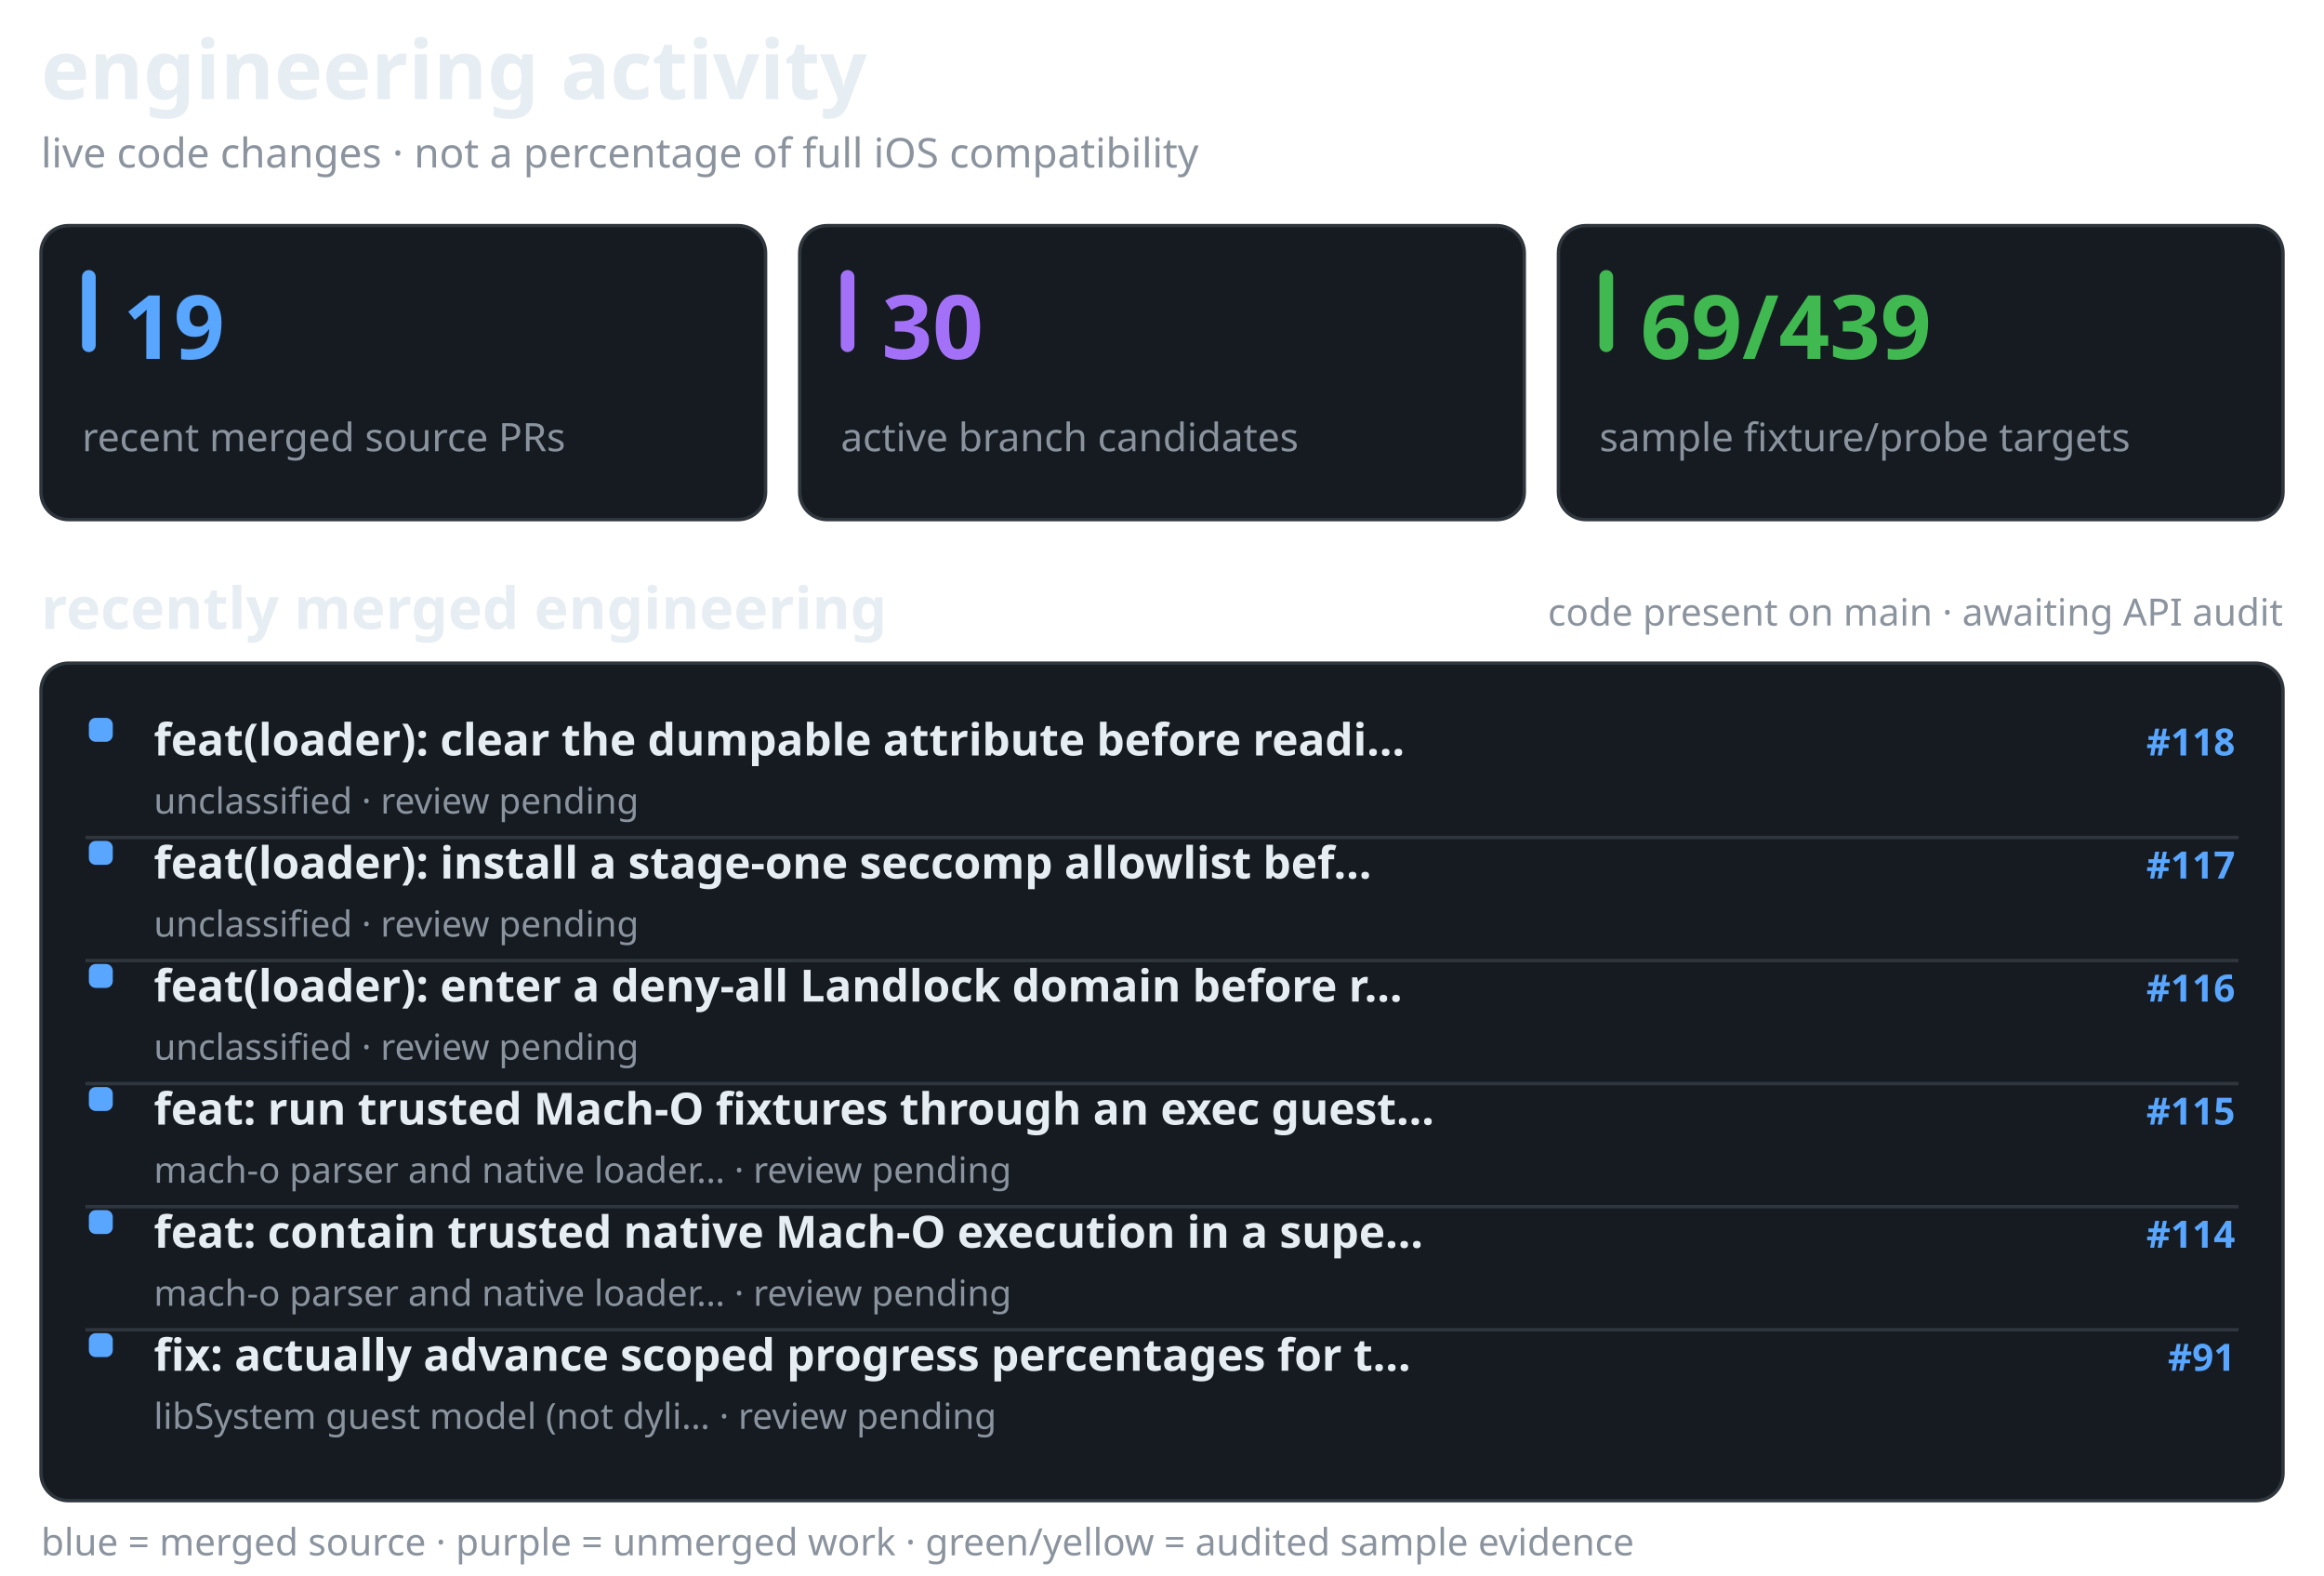
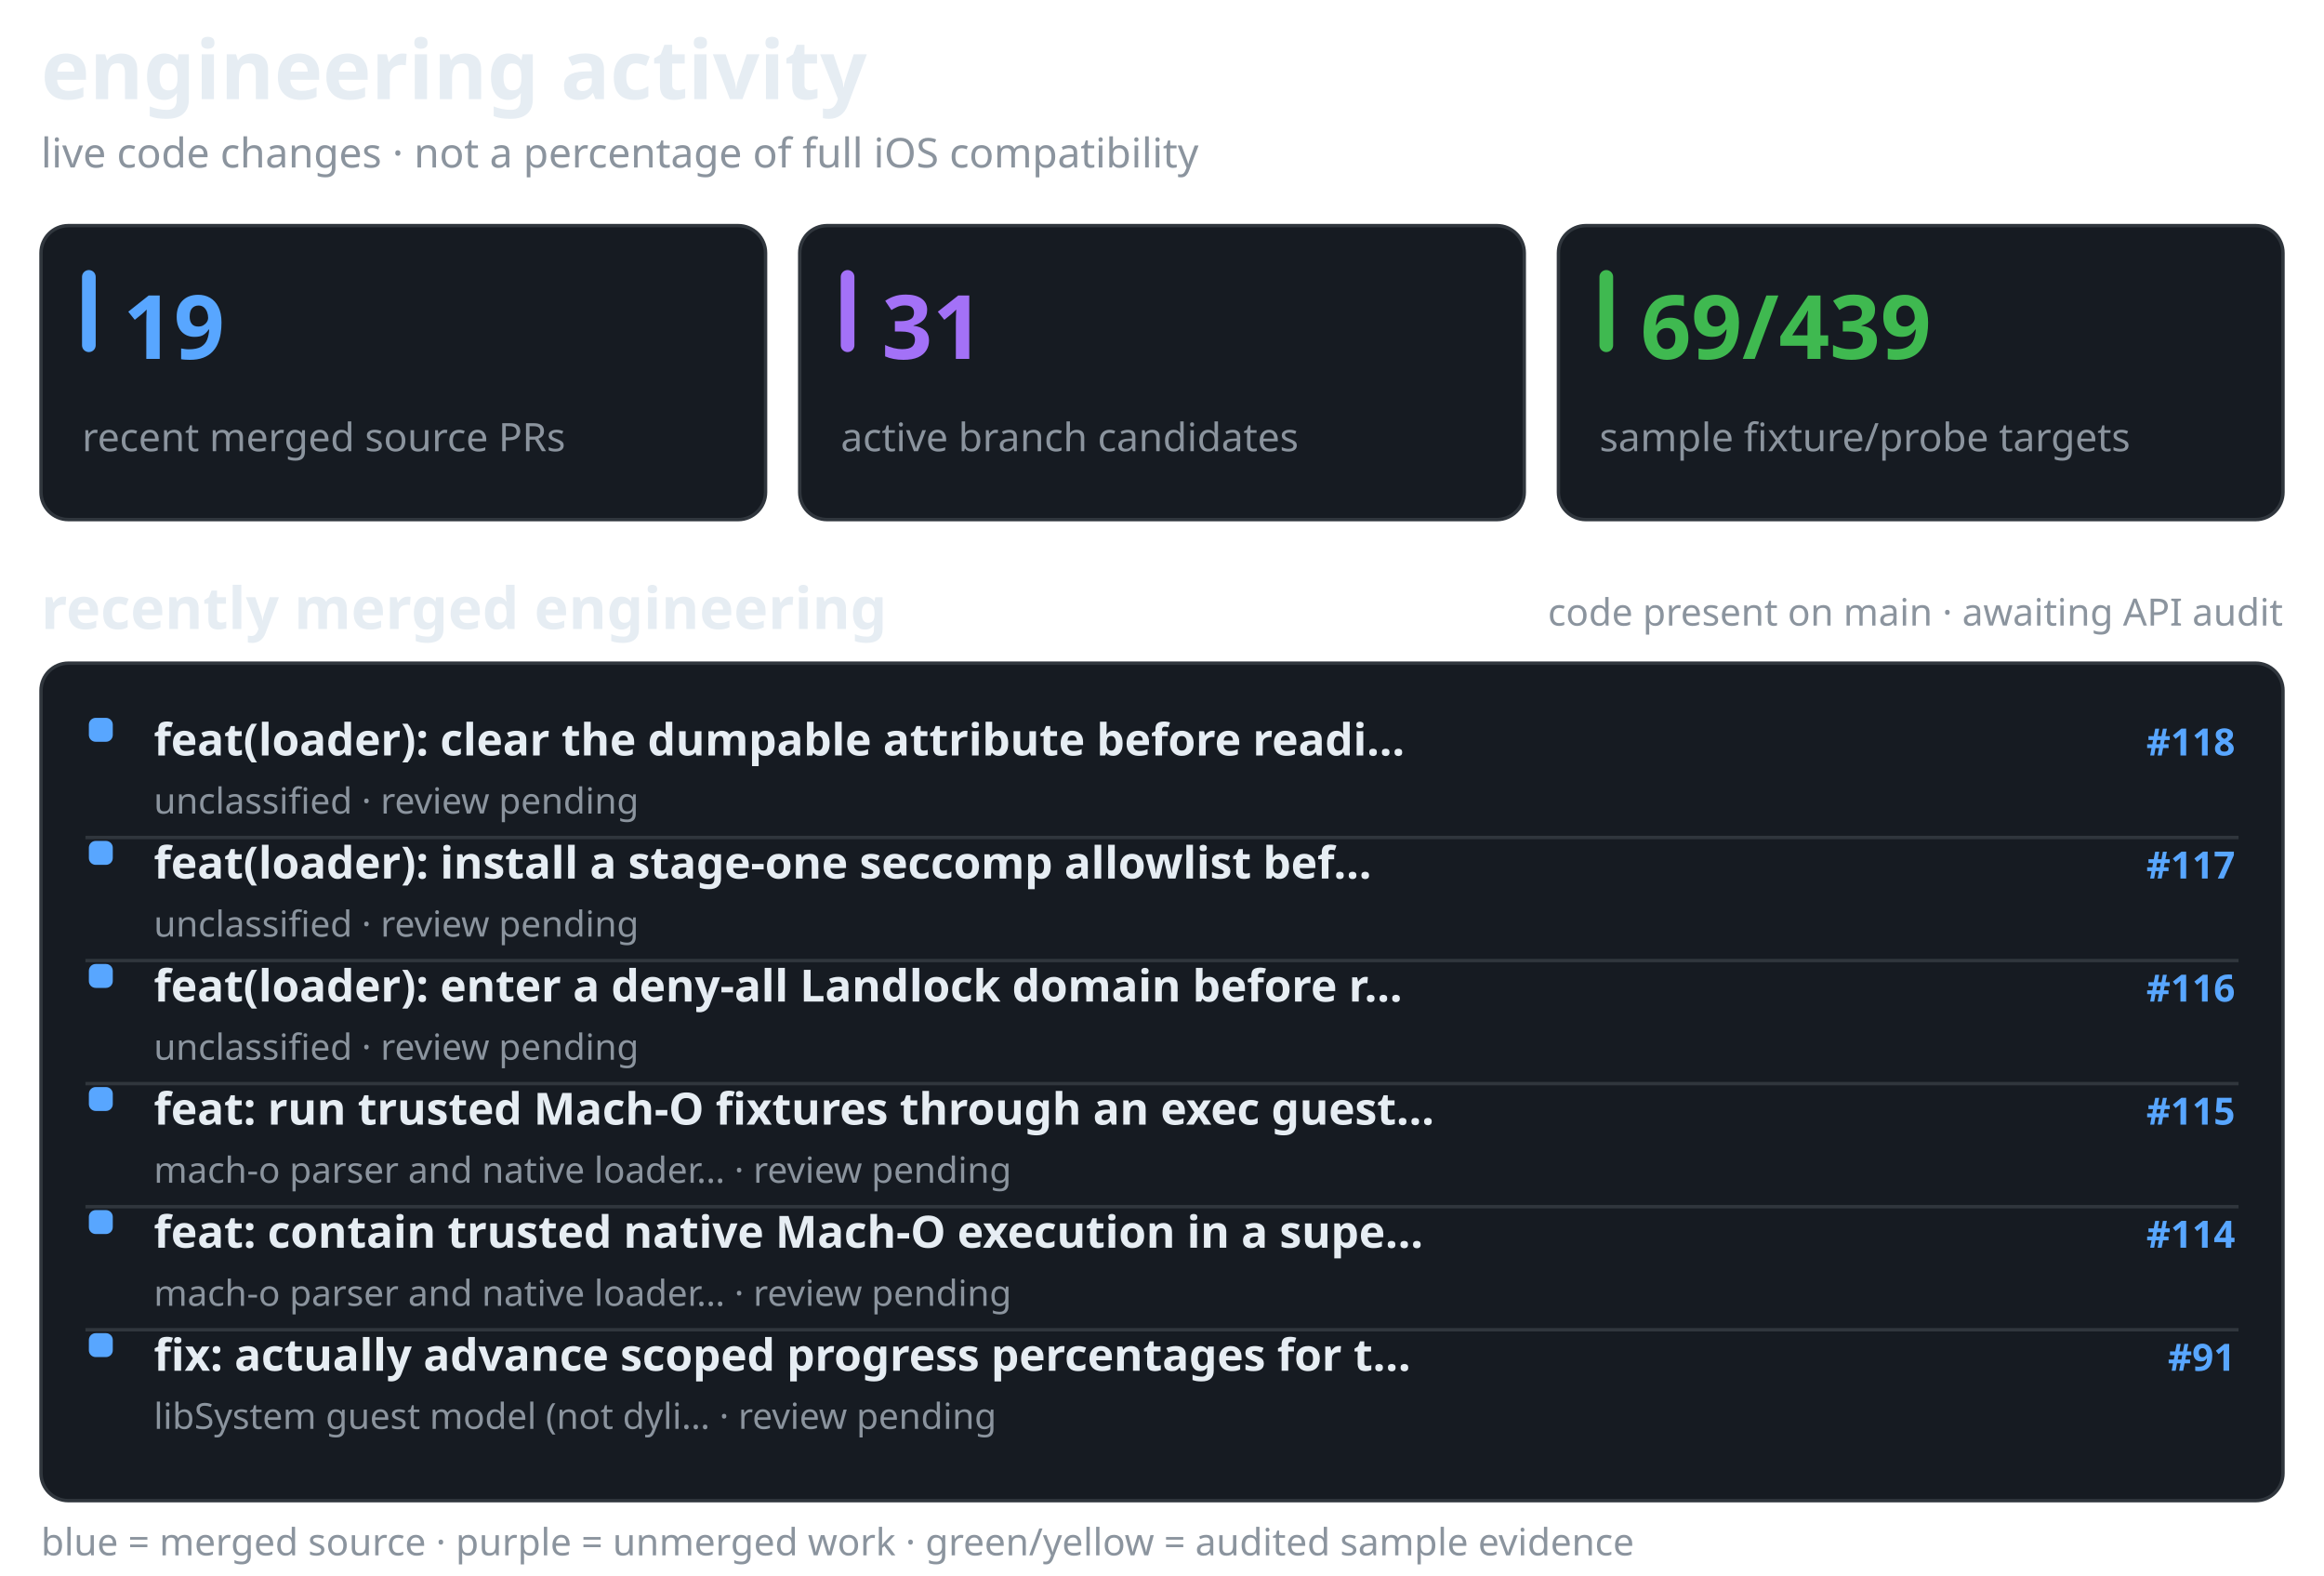
<svg xmlns="http://www.w3.org/2000/svg" width="680" height="461" viewBox="0 0 680 461" role="img" aria-label="recent merged and active Darwin engineering work, separate from verified API coverage">
  <style>@media(prefers-color-scheme:light){.surface{fill:#f6f8fa;stroke:#d1d9e0}.text{fill:#1f2328}.muted{fill:#59636e}.bar{fill:#d1d9e0}}</style>
  <text x="12" y="29" fill="#e6edf3" font-family="sans-serif" font-size="24" font-weight="650" class="text">engineering activity</text>
  <text x="12" y="49" fill="#8b949e" font-family="sans-serif" font-size="12" font-weight="400" class="muted">live code changes · not a percentage of full iOS compatibility</text>
  <rect x="12" y="66" width="212" height="86" rx="8" fill="#161b22" stroke="#30363d" class="surface" />
  <rect x="24" y="79" width="4" height="24" rx="2" fill="#58a6ff" />
  <text x="36" y="105" fill="#58a6ff" font-family="sans-serif" font-size="26" font-weight="700">19</text>
  <text x="24" y="132" fill="#8b949e" font-family="sans-serif" font-size="11.5" font-weight="400" class="muted">recent merged source PRs</text>
  <rect x="234" y="66" width="212" height="86" rx="8" fill="#161b22" stroke="#30363d" class="surface" />
  <rect x="246" y="79" width="4" height="24" rx="2" fill="#a371f7" />
-   <text x="258" y="105" fill="#a371f7" font-family="sans-serif" font-size="26" font-weight="700">30</text>
+   <text x="258" y="105" fill="#a371f7" font-family="sans-serif" font-size="26" font-weight="700">31</text>
  <text x="246" y="132" fill="#8b949e" font-family="sans-serif" font-size="11.5" font-weight="400" class="muted">active branch candidates</text>
  <rect x="456" y="66" width="212" height="86" rx="8" fill="#161b22" stroke="#30363d" class="surface" />
  <rect x="468" y="79" width="4" height="24" rx="2" fill="#3fb950" />
  <text x="480" y="105" fill="#3fb950" font-family="sans-serif" font-size="26" font-weight="700">69/439</text>
  <text x="468" y="132" fill="#8b949e" font-family="sans-serif" font-size="11.5" font-weight="400" class="muted">sample fixture/probe targets</text>
  <text x="12" y="184" fill="#e6edf3" font-family="sans-serif" font-size="17" font-weight="600" class="text">recently merged engineering</text>
  <text x="668" y="183" fill="#8b949e" font-family="sans-serif" font-size="11" font-weight="400" text-anchor="end" class="muted">code present on main · awaiting API audit</text>
  <rect x="12" y="194" width="656" height="245" rx="8" fill="#161b22" stroke="#30363d" class="surface" />
  <rect x="26" y="210" width="7" height="7" rx="2" fill="#58a6ff" />
  <text x="45" y="221" fill="#e6edf3" font-family="sans-serif" font-size="13" font-weight="550" class="text">feat(loader): clear the dumpable attribute before readi…</text>
  <text x="654" y="221" fill="#58a6ff" font-family="sans-serif" font-size="11" font-weight="600" text-anchor="end">#118</text>
  <text x="45" y="238" fill="#8b949e" font-family="sans-serif" font-size="10.5" font-weight="400" class="muted">unclassified · review pending</text>
  <line x1="25" y1="245" x2="655" y2="245" stroke="#30363d" stroke-width="1" />
  <rect x="26" y="246" width="7" height="7" rx="2" fill="#58a6ff" />
  <text x="45" y="257" fill="#e6edf3" font-family="sans-serif" font-size="13" font-weight="550" class="text">feat(loader): install a stage-one seccomp allowlist bef…</text>
  <text x="654" y="257" fill="#58a6ff" font-family="sans-serif" font-size="11" font-weight="600" text-anchor="end">#117</text>
  <text x="45" y="274" fill="#8b949e" font-family="sans-serif" font-size="10.5" font-weight="400" class="muted">unclassified · review pending</text>
  <line x1="25" y1="281" x2="655" y2="281" stroke="#30363d" stroke-width="1" />
  <rect x="26" y="282" width="7" height="7" rx="2" fill="#58a6ff" />
  <text x="45" y="293" fill="#e6edf3" font-family="sans-serif" font-size="13" font-weight="550" class="text">feat(loader): enter a deny-all Landlock domain before r…</text>
  <text x="654" y="293" fill="#58a6ff" font-family="sans-serif" font-size="11" font-weight="600" text-anchor="end">#116</text>
  <text x="45" y="310" fill="#8b949e" font-family="sans-serif" font-size="10.5" font-weight="400" class="muted">unclassified · review pending</text>
  <line x1="25" y1="317" x2="655" y2="317" stroke="#30363d" stroke-width="1" />
  <rect x="26" y="318" width="7" height="7" rx="2" fill="#58a6ff" />
  <text x="45" y="329" fill="#e6edf3" font-family="sans-serif" font-size="13" font-weight="550" class="text">feat: run trusted Mach-O fixtures through an exec guest…</text>
  <text x="654" y="329" fill="#58a6ff" font-family="sans-serif" font-size="11" font-weight="600" text-anchor="end">#115</text>
  <text x="45" y="346" fill="#8b949e" font-family="sans-serif" font-size="10.5" font-weight="400" class="muted">mach-o parser and native loader… · review pending</text>
  <line x1="25" y1="353" x2="655" y2="353" stroke="#30363d" stroke-width="1" />
  <rect x="26" y="354" width="7" height="7" rx="2" fill="#58a6ff" />
  <text x="45" y="365" fill="#e6edf3" font-family="sans-serif" font-size="13" font-weight="550" class="text">feat: contain trusted native Mach-O execution in a supe…</text>
  <text x="654" y="365" fill="#58a6ff" font-family="sans-serif" font-size="11" font-weight="600" text-anchor="end">#114</text>
  <text x="45" y="382" fill="#8b949e" font-family="sans-serif" font-size="10.5" font-weight="400" class="muted">mach-o parser and native loader… · review pending</text>
  <line x1="25" y1="389" x2="655" y2="389" stroke="#30363d" stroke-width="1" />
  <rect x="26" y="390" width="7" height="7" rx="2" fill="#58a6ff" />
  <text x="45" y="401" fill="#e6edf3" font-family="sans-serif" font-size="13" font-weight="550" class="text">fix: actually advance scoped progress percentages for t…</text>
  <text x="654" y="401" fill="#58a6ff" font-family="sans-serif" font-size="11" font-weight="600" text-anchor="end">#91</text>
  <text x="45" y="418" fill="#8b949e" font-family="sans-serif" font-size="10.5" font-weight="400" class="muted">libSystem guest model (not dyli… · review pending</text>
  <text x="12" y="455" fill="#8b949e" font-family="sans-serif" font-size="11" font-weight="400" class="muted">blue = merged source · purple = unmerged work · green/yellow = audited sample evidence</text>
</svg>
